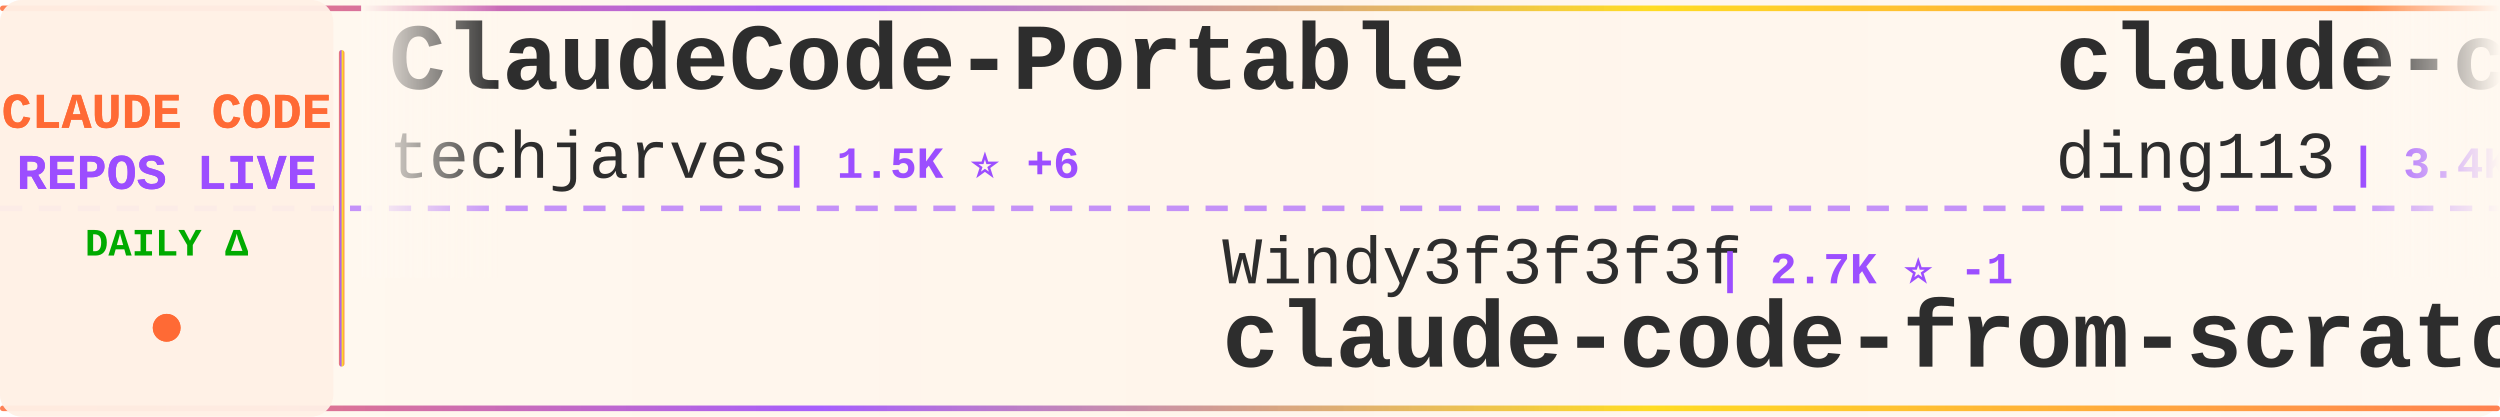
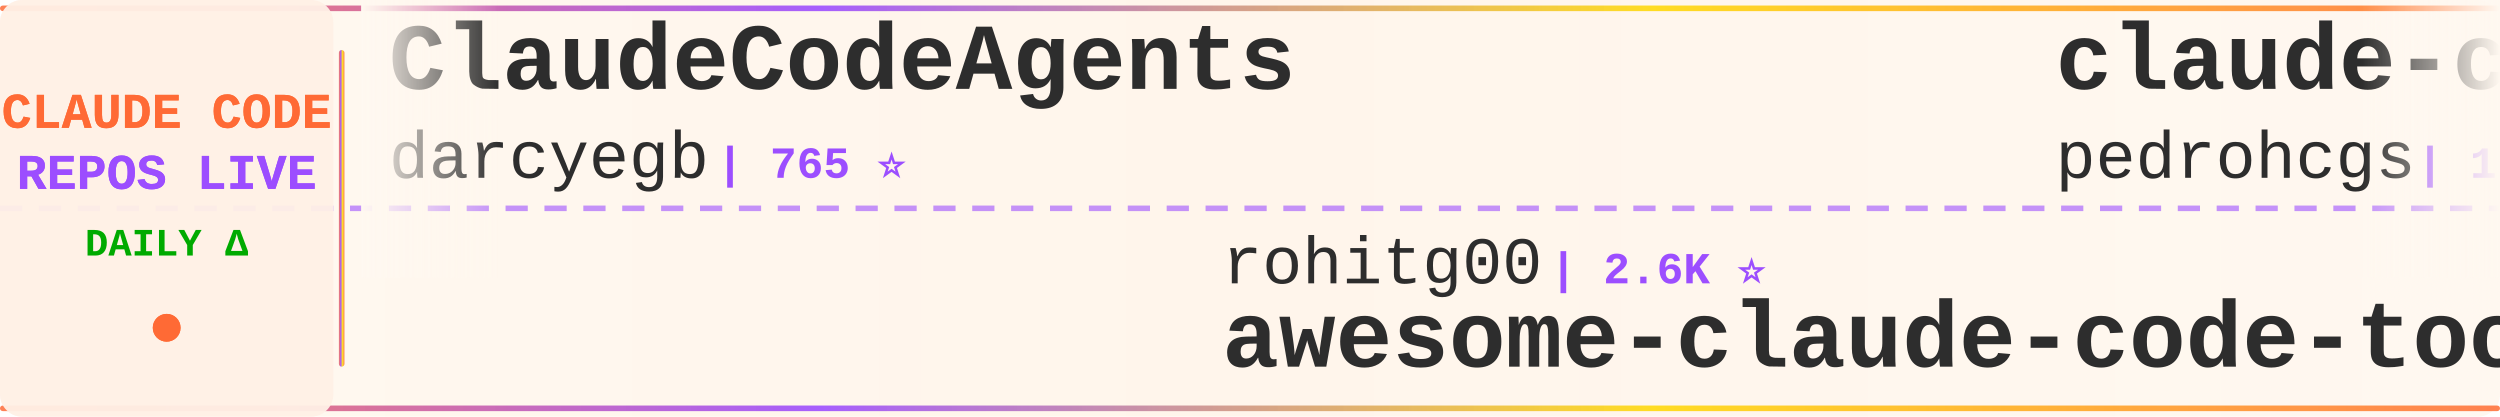
<svg xmlns="http://www.w3.org/2000/svg" width="900" height="150">
  <defs>
    <linearGradient id="tickerBg" x1="0%" y1="0%" x2="100%" y2="0%">
      <stop offset="0%" style="stop-color:#fff8f0;stop-opacity:0.98" />
      <stop offset="50%" style="stop-color:#fff5eb;stop-opacity:1" />
      <stop offset="100%" style="stop-color:#fff8f0;stop-opacity:0.98" />
    </linearGradient>
    <linearGradient id="borderGrad" x1="0%" y1="0%" x2="100%" y2="0%">
      <stop offset="0%" style="stop-color:#FF6B35;stop-opacity:0.85">
        <animate attributeName="stop-opacity" values="0.85;1;0.85" dur="2s" repeatCount="indefinite" />
      </stop>
      <stop offset="33%" style="stop-color:#9C4EFF;stop-opacity:0.9">
        <animate attributeName="stop-opacity" values="0.9;1;0.9" dur="2.2s" repeatCount="indefinite" />
      </stop>
      <stop offset="66%" style="stop-color:#FFD700;stop-opacity:0.85">
        <animate attributeName="stop-opacity" values="0.85;1;0.85" dur="1.8s" repeatCount="indefinite" />
      </stop>
      <stop offset="100%" style="stop-color:#FF6B35;stop-opacity:0.85">
        <animate attributeName="stop-opacity" values="0.85;1;0.85" dur="2s" repeatCount="indefinite" />
      </stop>
    </linearGradient>
    <filter id="textGlow">
      <feGaussianBlur stdDeviation="0.15" result="coloredBlur" />
      <feMerge>
        <feMergeNode in="coloredBlur" />
        <feMergeNode in="SourceGraphic" />
      </feMerge>
    </filter>
    <filter id="metricGlow">
      <feGaussianBlur stdDeviation="0.2" result="coloredBlur" />
      <feMerge>
        <feMergeNode in="coloredBlur" />
        <feMergeNode in="SourceGraphic" />
      </feMerge>
    </filter>
    <linearGradient id="leftFade" x1="0%" y1="0%" x2="100%" y2="0%">
      <stop offset="0%" style="stop-color:#fff8f0;stop-opacity:1" />
      <stop offset="100%" style="stop-color:#fff8f0;stop-opacity:0" />
    </linearGradient>
    <linearGradient id="rightFade" x1="0%" y1="0%" x2="100%" y2="0%">
      <stop offset="0%" style="stop-color:#fff8f0;stop-opacity:0" />
      <stop offset="100%" style="stop-color:#fff8f0;stop-opacity:1" />
    </linearGradient>
  </defs>
  <rect width="900" height="150" fill="url(#tickerBg)" rx="8" />
  <rect x="0" y="2" width="900" height="2" fill="url(#borderGrad)" rx="1" />
  <rect x="0" y="146" width="900" height="2" fill="url(#borderGrad)" rx="1" />
  <line x1="0" y1="75" x2="900" y2="75" stroke="#9C4EFF" stroke-width="2" stroke-dasharray="8 6" opacity="0.6" />
  <rect x="0" y="0" width="120" height="150" fill="#fff0e6" opacity="0.95" rx="8" />
  <text x="60" y="46" font-family="'Courier New', monospace" font-size="18" font-weight="bold" fill="#FF6B35" text-anchor="middle" filter="url(#textGlow)">
    CLAUDE CODE
  </text>
  <text x="60" y="68" font-family="'Courier New', monospace" font-size="18" font-weight="bold" fill="#9C4EFF" text-anchor="middle" filter="url(#textGlow)">
    REPOS LIVE
  </text>
  <text x="60" y="92" font-family="'Courier New', monospace" font-size="14" font-weight="bold" fill="#00aa00" text-anchor="middle">
    DAILY Δ
  </text>
  <circle cx="60" cy="118" r="5" fill="#FF6B35" filter="url(#metricGlow)">
    <animate attributeName="r" values="4;6;4" dur="1.5s" repeatCount="indefinite" />
    <animate attributeName="opacity" values="0.6;1;0.6" dur="1.5s" repeatCount="indefinite" />
  </circle>
  <rect x="122" y="18" width="2" height="114" fill="url(#borderGrad)" rx="1" />
  <clipPath id="tickerClip">
    <rect x="130" y="0" width="770" height="150" />
  </clipPath>
  <g clip-path="url(#tickerClip)">
    <g id="tickerItems">
      <animateTransform attributeName="transform" attributeType="XML" type="translate" from="0 0" to="-3000 0" dur="54s" repeatCount="indefinite" />
      <g transform="translate(0, 0)">
-         <text x="140" y="32" font-family="'Courier New', monospace" font-size="34" font-weight="bold" fill="#2d2d2d">ClaudeCode-Portable</text>
-         <text x="140" y="64" font-family="'Courier New', monospace" font-size="24" font-weight="normal" fill="#2d2d2d" opacity="1.0">techjarves</text>
-         <text x="282" y="64" font-family="'Courier New', monospace" font-size="16" font-weight="bold" fill="#9C4EFF"> | 1.5K ⭐ +6</text>
+         <text x="140" y="32" font-family="'Courier New', monospace" font-size="34" font-weight="bold" fill="#2d2d2d">ClaudeCodeAgents</text>
+         <text x="140" y="64" font-family="'Courier New', monospace" font-size="24" font-weight="normal" fill="#2d2d2d" opacity="1.0">darcyegb</text>
+         <text x="258" y="64" font-family="'Courier New', monospace" font-size="16" font-weight="bold" fill="#9C4EFF"> | 765 ⭐</text>
      </g>
      <g transform="translate(300, 0)">
-         <text x="140" y="102" font-family="'Courier New', monospace" font-size="24" font-weight="normal" fill="#2d2d2d" opacity="1.0">Windy3f3f3f3f</text>
-         <text x="318" y="102" font-family="'Courier New', monospace" font-size="16" font-weight="bold" fill="#9C4EFF"> | 2.7K ⭐ -1</text>
-         <text x="140" y="132" font-family="'Courier New', monospace" font-size="34" font-weight="bold" fill="#2d2d2d">claude-code-from-scratch</text>
+         <text x="140" y="102" font-family="'Courier New', monospace" font-size="24" font-weight="normal" fill="#2d2d2d" opacity="1.0">rohitg00</text>
+         <text x="258" y="102" font-family="'Courier New', monospace" font-size="16" font-weight="bold" fill="#9C4EFF"> | 2.6K ⭐</text>
+         <text x="140" y="132" font-family="'Courier New', monospace" font-size="34" font-weight="bold" fill="#2d2d2d">awesome-claude-code-tool...</text>
      </g>
      <g transform="translate(600, 0)">
-         <text x="140" y="32" font-family="'Courier New', monospace" font-size="34" font-weight="bold" fill="#2d2d2d">claude-code-hub</text>
-         <text x="140" y="64" font-family="'Courier New', monospace" font-size="24" font-weight="normal" fill="#2d2d2d" opacity="1.0">ding113</text>
-         <text x="246" y="64" font-family="'Courier New', monospace" font-size="16" font-weight="bold" fill="#9C4EFF"> | 3.4K ⭐</text>
+         <text x="140" y="32" font-family="'Courier New', monospace" font-size="34" font-weight="bold" fill="#2d2d2d">claude-code-my-workflow</text>
+         <text x="140" y="64" font-family="'Courier New', monospace" font-size="24" font-weight="normal" fill="#2d2d2d" opacity="1.0">pedrohcgs</text>
+         <text x="270" y="64" font-family="'Courier New', monospace" font-size="16" font-weight="bold" fill="#9C4EFF"> | 1.6K ⭐</text>
      </g>
      <g transform="translate(900, 0)">
-         <text x="140" y="102" font-family="'Courier New', monospace" font-size="24" font-weight="normal" fill="#2d2d2d" opacity="1.0">davila7</text>
-         <text x="246" y="102" font-family="'Courier New', monospace" font-size="16" font-weight="bold" fill="#9C4EFF"> | 30.8K ⭐ +11</text>
-         <text x="140" y="132" font-family="'Courier New', monospace" font-size="34" font-weight="bold" fill="#2d2d2d">claude-code-templates</text>
-       </g>
-       <g transform="translate(1200, 0)">
-         <text x="140" y="32" font-family="'Courier New', monospace" font-size="34" font-weight="bold" fill="#2d2d2d">awesome-claude-code-plug...</text>
-         <text x="140" y="64" font-family="'Courier New', monospace" font-size="24" font-weight="normal" fill="#2d2d2d" opacity="1.0">ccplugins</text>
-         <text x="270" y="64" font-family="'Courier New', monospace" font-size="16" font-weight="bold" fill="#9C4EFF"> | 947 ⭐ +1</text>
-       </g>
-       <g transform="translate(1500, 0)">
-         <text x="140" y="102" font-family="'Courier New', monospace" font-size="24" font-weight="normal" fill="#2d2d2d" opacity="1.0">andrew-kramer-inno</text>
-         <text x="378" y="102" font-family="'Courier New', monospace" font-size="16" font-weight="bold" fill="#9C4EFF"> | 596 ⭐</text>
-         <text x="140" y="132" font-family="'Courier New', monospace" font-size="34" font-weight="bold" fill="#2d2d2d">claude-code-source-build</text>
-       </g>
-       <g transform="translate(1800, 0)">
-         <text x="140" y="32" font-family="'Courier New', monospace" font-size="34" font-weight="bold" fill="#2d2d2d">claude_codex_bridge</text>
-         <text x="140" y="64" font-family="'Courier New', monospace" font-size="24" font-weight="normal" fill="#2d2d2d" opacity="1.0">SeemSeam</text>
-         <text x="258" y="64" font-family="'Courier New', monospace" font-size="16" font-weight="bold" fill="#9C4EFF"> | 3.5K ⭐ +1</text>
-       </g>
-       <g transform="translate(2100, 0)">
        <text x="140" y="102" font-family="'Courier New', monospace" font-size="24" font-weight="normal" fill="#2d2d2d" opacity="1.0">hangsman</text>
        <text x="258" y="102" font-family="'Courier New', monospace" font-size="16" font-weight="bold" fill="#9C4EFF"> | 795 ⭐</text>
        <text x="140" y="132" font-family="'Courier New', monospace" font-size="34" font-weight="bold" fill="#2d2d2d">claude-code-source</text>
      </g>
+       <g transform="translate(1200, 0)">
+         <text x="140" y="32" font-family="'Courier New', monospace" font-size="34" font-weight="bold" fill="#2d2d2d">awesome-claude-code</text>
+         <text x="140" y="64" font-family="'Courier New', monospace" font-size="24" font-weight="normal" fill="#2d2d2d" opacity="1.0">jqueryscript</text>
+         <text x="306" y="64" font-family="'Courier New', monospace" font-size="16" font-weight="bold" fill="#9C4EFF"> | 517 ⭐</text>
+       </g>
+       <g transform="translate(1500, 0)">
+         <text x="140" y="102" font-family="'Courier New', monospace" font-size="24" font-weight="normal" fill="#2d2d2d" opacity="1.0">repowise-dev</text>
+         <text x="306" y="102" font-family="'Courier New', monospace" font-size="16" font-weight="bold" fill="#9C4EFF"> | 1.2K ⭐</text>
+         <text x="140" y="132" font-family="'Courier New', monospace" font-size="34" font-weight="bold" fill="#2d2d2d">claude-code-prompts</text>
+       </g>
+       <g transform="translate(1800, 0)">
+         <text x="140" y="32" font-family="'Courier New', monospace" font-size="34" font-weight="bold" fill="#2d2d2d">Claude-Code-Usage-Monito...</text>
+         <text x="140" y="64" font-family="'Courier New', monospace" font-size="24" font-weight="normal" fill="#2d2d2d" opacity="1.0">Maciek-roboblog</text>
+         <text x="342" y="64" font-family="'Courier New', monospace" font-size="16" font-weight="bold" fill="#9C4EFF"> | 8.7K ⭐</text>
+       </g>
+       <g transform="translate(2100, 0)">
+         <text x="140" y="102" font-family="'Courier New', monospace" font-size="24" font-weight="normal" fill="#2d2d2d" opacity="1.0">fuergaosi233</text>
+         <text x="306" y="102" font-family="'Courier New', monospace" font-size="16" font-weight="bold" fill="#9C4EFF"> | 2.8K ⭐</text>
+         <text x="140" y="132" font-family="'Courier New', monospace" font-size="34" font-weight="bold" fill="#2d2d2d">claude-code-proxy</text>
+       </g>
      <g transform="translate(2400, 0)">
-         <text x="140" y="32" font-family="'Courier New', monospace" font-size="34" font-weight="bold" fill="#2d2d2d">claude-code-infrastructu...</text>
-         <text x="140" y="64" font-family="'Courier New', monospace" font-size="24" font-weight="normal" fill="#2d2d2d" opacity="1.0">diet103</text>
-         <text x="246" y="64" font-family="'Courier New', monospace" font-size="16" font-weight="bold" fill="#9C4EFF"> | 10.0K ⭐</text>
+         <text x="140" y="32" font-family="'Courier New', monospace" font-size="34" font-weight="bold" fill="#2d2d2d">Claude-Code</text>
+         <text x="140" y="64" font-family="'Courier New', monospace" font-size="24" font-weight="normal" fill="#2d2d2d" opacity="1.0">pengchengneo</text>
+         <text x="306" y="64" font-family="'Courier New', monospace" font-size="16" font-weight="bold" fill="#9C4EFF"> | 1.8K ⭐ -2</text>
      </g>
      <g transform="translate(2700, 0)">
-         <text x="140" y="102" font-family="'Courier New', monospace" font-size="24" font-weight="normal" fill="#2d2d2d" opacity="1.0">lintsinghua</text>
-         <text x="294" y="102" font-family="'Courier New', monospace" font-size="16" font-weight="bold" fill="#9C4EFF"> | 4.3K ⭐ +1</text>
-         <text x="140" y="132" font-family="'Courier New', monospace" font-size="34" font-weight="bold" fill="#2d2d2d">claude-code-book</text>
+         <text x="140" y="102" font-family="'Courier New', monospace" font-size="24" font-weight="normal" fill="#2d2d2d" opacity="1.0">1rgs</text>
+         <text x="210" y="102" font-family="'Courier New', monospace" font-size="16" font-weight="bold" fill="#9C4EFF"> | 3.8K ⭐</text>
+         <text x="140" y="132" font-family="'Courier New', monospace" font-size="34" font-weight="bold" fill="#2d2d2d">claude-code-proxy</text>
      </g>
      <g transform="translate(3000, 0)">
-         <text x="140" y="32" font-family="'Courier New', monospace" font-size="34" font-weight="bold" fill="#2d2d2d">ClaudeCode-Portable</text>
-         <text x="140" y="64" font-family="'Courier New', monospace" font-size="24" font-weight="normal" fill="#2d2d2d" opacity="1.0">techjarves</text>
-         <text x="282" y="64" font-family="'Courier New', monospace" font-size="16" font-weight="bold" fill="#9C4EFF"> | 1.5K ⭐ +6</text>
+         <text x="140" y="32" font-family="'Courier New', monospace" font-size="34" font-weight="bold" fill="#2d2d2d">ClaudeCodeAgents</text>
+         <text x="140" y="64" font-family="'Courier New', monospace" font-size="24" font-weight="normal" fill="#2d2d2d" opacity="1.0">darcyegb</text>
+         <text x="258" y="64" font-family="'Courier New', monospace" font-size="16" font-weight="bold" fill="#9C4EFF"> | 765 ⭐</text>
      </g>
      <g transform="translate(3300, 0)">
-         <text x="140" y="102" font-family="'Courier New', monospace" font-size="24" font-weight="normal" fill="#2d2d2d" opacity="1.0">Windy3f3f3f3f</text>
-         <text x="318" y="102" font-family="'Courier New', monospace" font-size="16" font-weight="bold" fill="#9C4EFF"> | 2.7K ⭐ -1</text>
-         <text x="140" y="132" font-family="'Courier New', monospace" font-size="34" font-weight="bold" fill="#2d2d2d">claude-code-from-scratch</text>
+         <text x="140" y="102" font-family="'Courier New', monospace" font-size="24" font-weight="normal" fill="#2d2d2d" opacity="1.0">rohitg00</text>
+         <text x="258" y="102" font-family="'Courier New', monospace" font-size="16" font-weight="bold" fill="#9C4EFF"> | 2.6K ⭐</text>
+         <text x="140" y="132" font-family="'Courier New', monospace" font-size="34" font-weight="bold" fill="#2d2d2d">awesome-claude-code-tool...</text>
      </g>
      <g transform="translate(3600, 0)">
-         <text x="140" y="32" font-family="'Courier New', monospace" font-size="34" font-weight="bold" fill="#2d2d2d">claude-code-hub</text>
-         <text x="140" y="64" font-family="'Courier New', monospace" font-size="24" font-weight="normal" fill="#2d2d2d" opacity="1.0">ding113</text>
-         <text x="246" y="64" font-family="'Courier New', monospace" font-size="16" font-weight="bold" fill="#9C4EFF"> | 3.4K ⭐</text>
+         <text x="140" y="32" font-family="'Courier New', monospace" font-size="34" font-weight="bold" fill="#2d2d2d">claude-code-my-workflow</text>
+         <text x="140" y="64" font-family="'Courier New', monospace" font-size="24" font-weight="normal" fill="#2d2d2d" opacity="1.0">pedrohcgs</text>
+         <text x="270" y="64" font-family="'Courier New', monospace" font-size="16" font-weight="bold" fill="#9C4EFF"> | 1.6K ⭐</text>
      </g>
      <g transform="translate(3900, 0)">
-         <text x="140" y="102" font-family="'Courier New', monospace" font-size="24" font-weight="normal" fill="#2d2d2d" opacity="1.0">davila7</text>
-         <text x="246" y="102" font-family="'Courier New', monospace" font-size="16" font-weight="bold" fill="#9C4EFF"> | 30.8K ⭐ +11</text>
-         <text x="140" y="132" font-family="'Courier New', monospace" font-size="34" font-weight="bold" fill="#2d2d2d">claude-code-templates</text>
+         <text x="140" y="102" font-family="'Courier New', monospace" font-size="24" font-weight="normal" fill="#2d2d2d" opacity="1.0">hangsman</text>
+         <text x="258" y="102" font-family="'Courier New', monospace" font-size="16" font-weight="bold" fill="#9C4EFF"> | 795 ⭐</text>
+         <text x="140" y="132" font-family="'Courier New', monospace" font-size="34" font-weight="bold" fill="#2d2d2d">claude-code-source</text>
      </g>
    </g>
  </g>
  <rect x="130" y="0" width="50" height="100" fill="url(#leftFade)" />
  <rect x="850" y="0" width="50" height="100" fill="url(#rightFade)" />
</svg>
